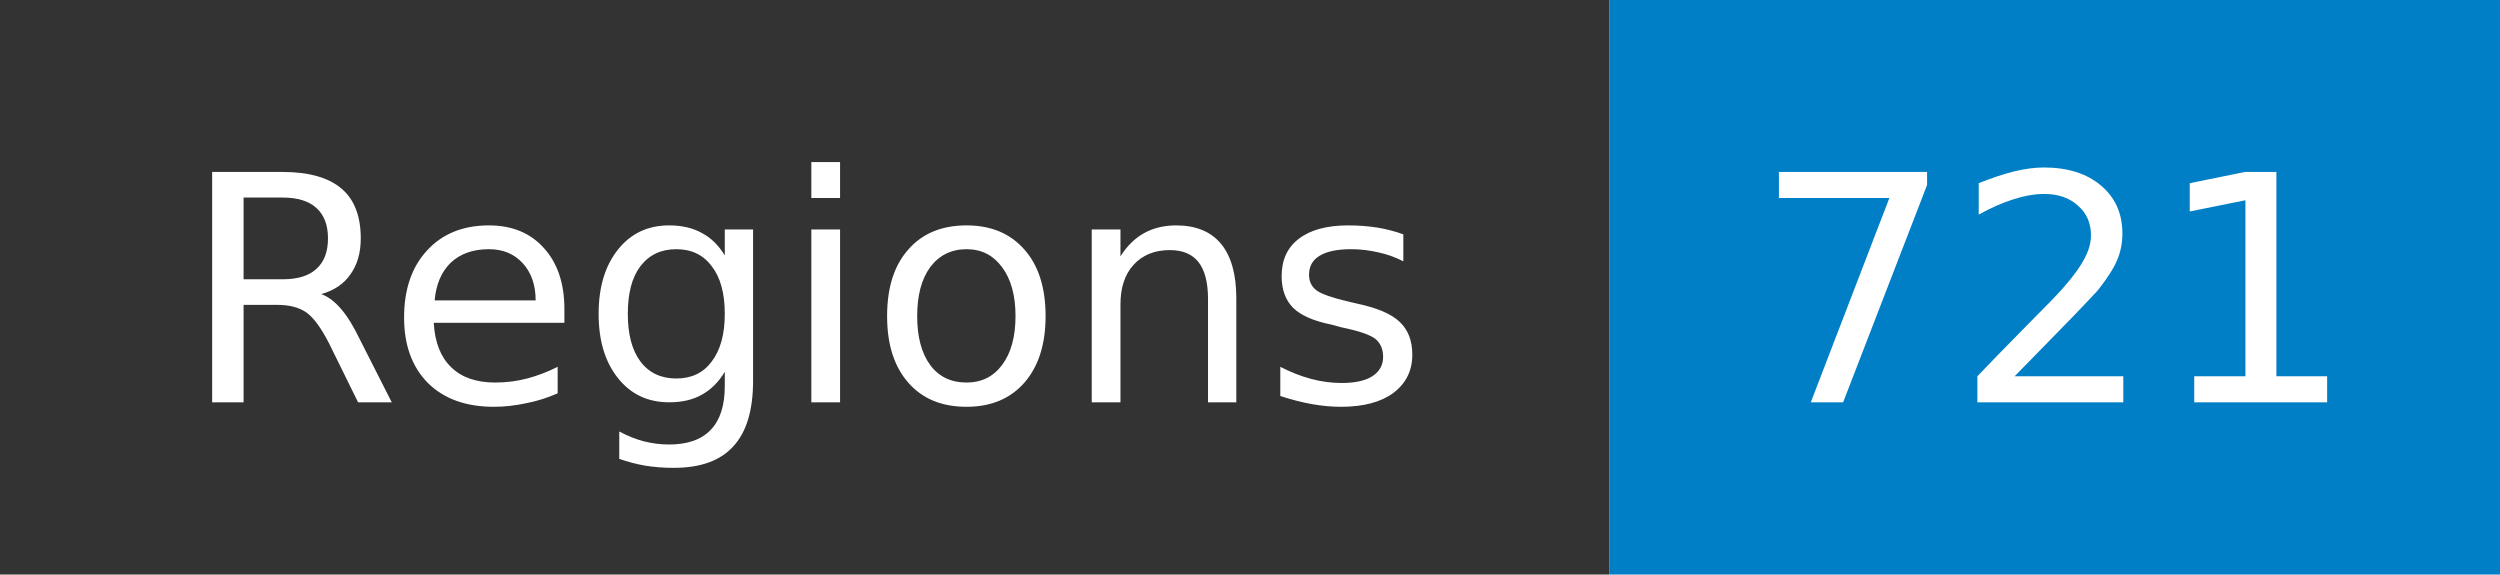
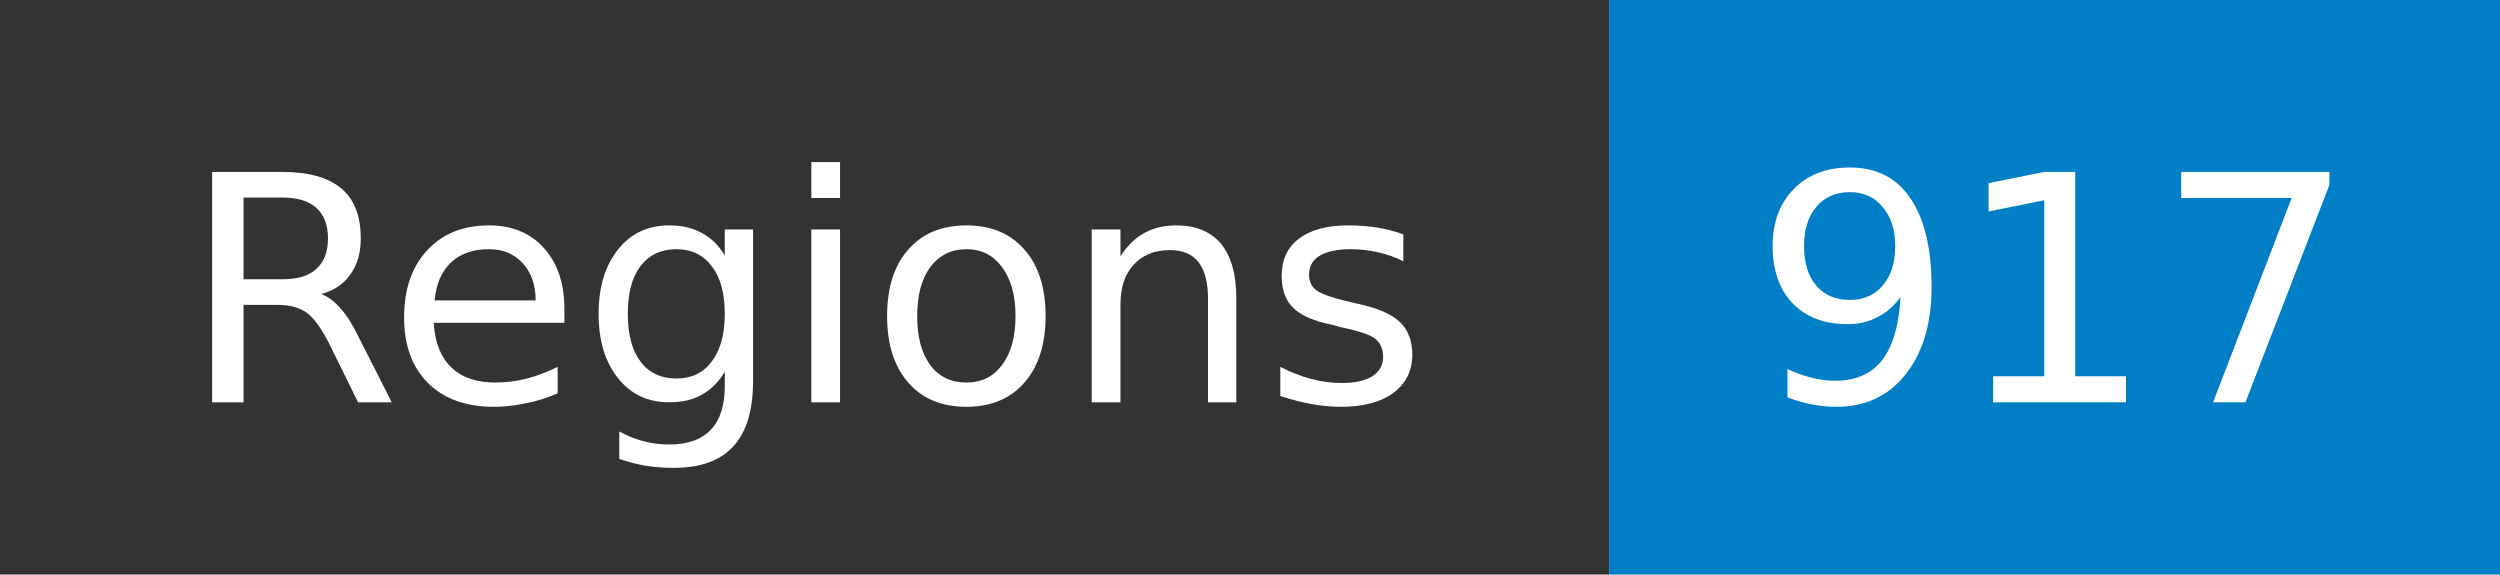
- <svg xmlns="http://www.w3.org/2000/svg" width="87" height="20" role="img" aria-label="Regions: 721">
+ <svg xmlns="http://www.w3.org/2000/svg" width="87" height="20" role="img" aria-label="Regions: 917">
  <mask id="anybadge_1">
    <rect width="87" height="20" fill="#fff" />
  </mask>
  <g mask="url(#anybadge_1)">
    <path fill="#333" d="M0 0h56v20H0z" />
    <path fill="#007ec6" d="M56 0h31v20H56z" />
  </g>
  <g fill="#fff" text-anchor="middle" font-family="DejaVu Sans,Verdana,Geneva,sans-serif" font-size="11">
    <text x="28.0" y="14">Regions</text>
  </g>
  <g fill="#fff" text-anchor="middle" font-family="DejaVu Sans,Verdana,Geneva,sans-serif" font-size="11">
-     <text x="71.5" y="14">721</text>
+     <text x="71.5" y="14">917</text>
  </g>
</svg>
